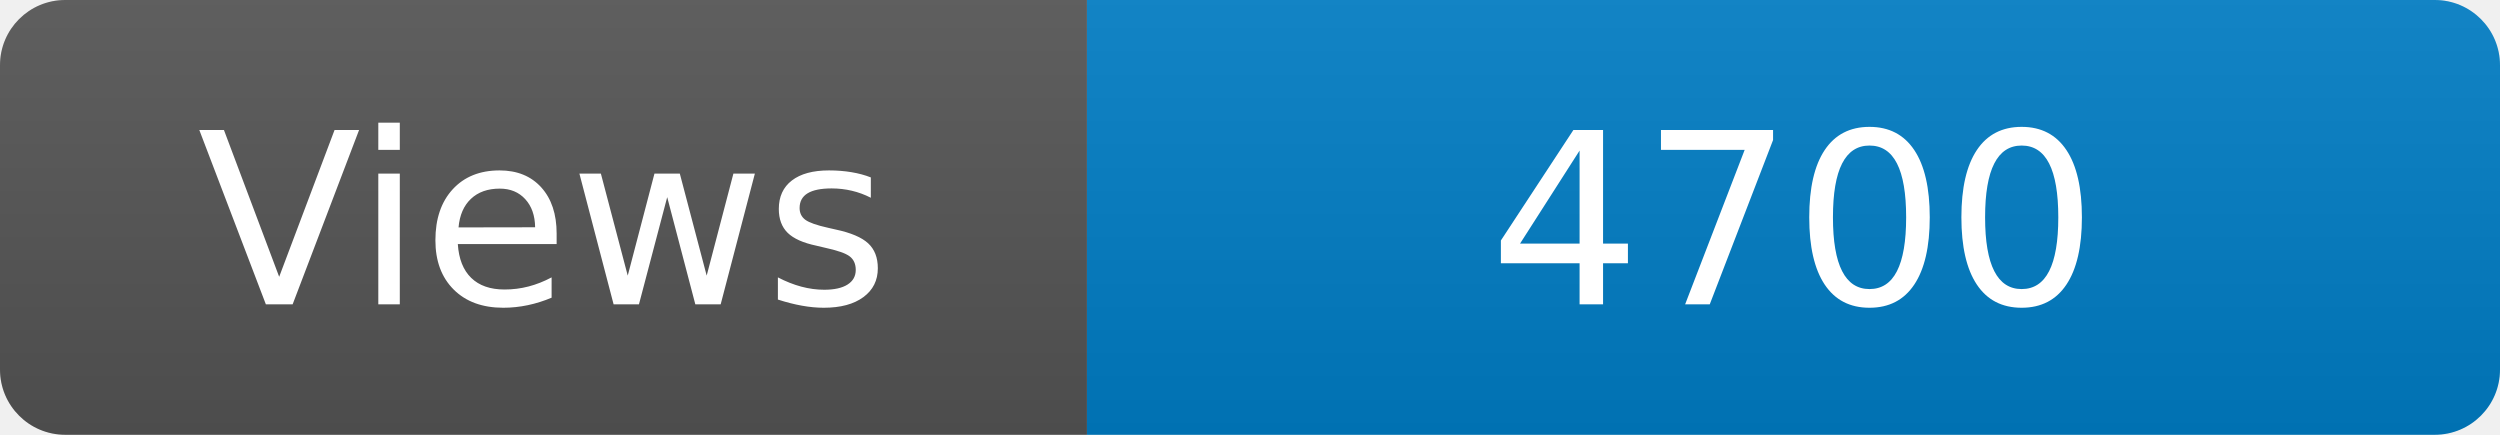
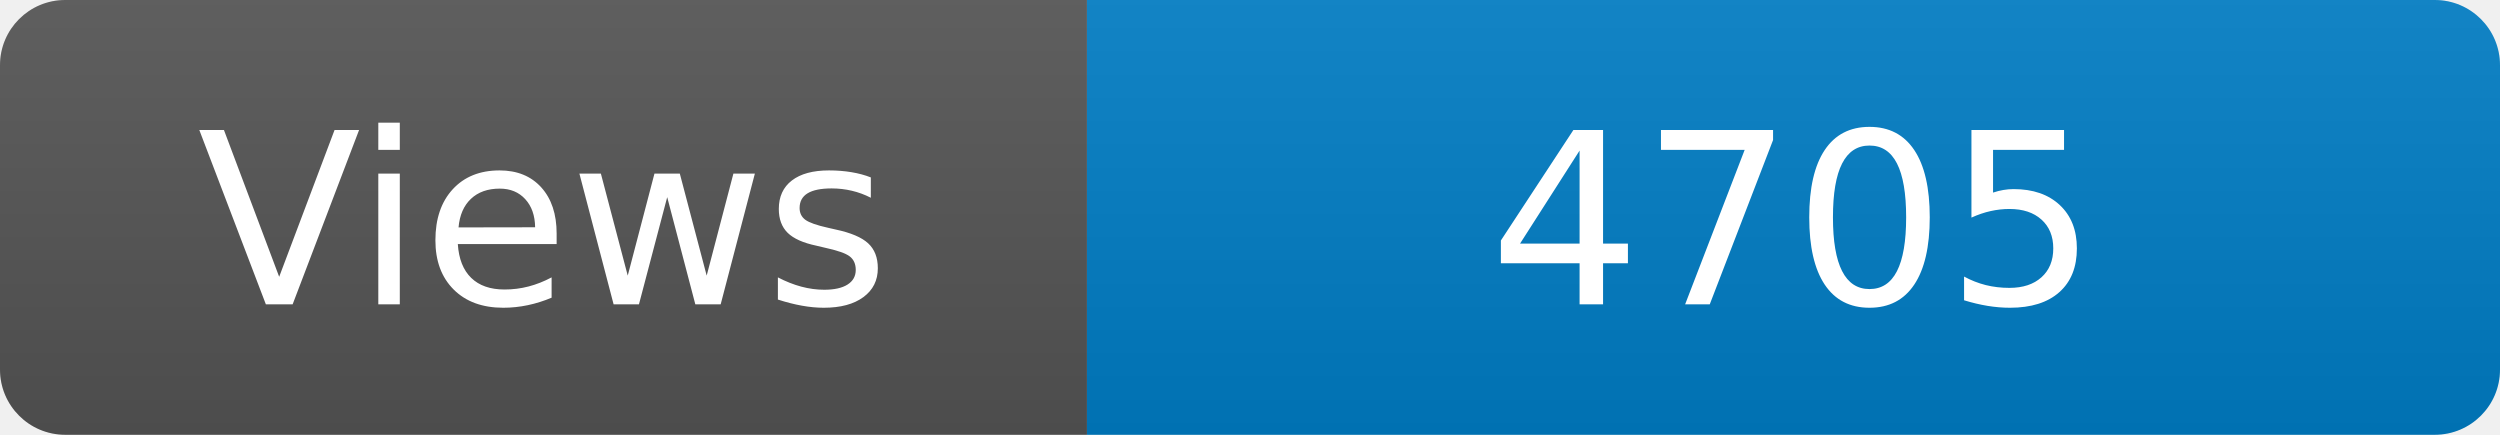
<svg xmlns="http://www.w3.org/2000/svg" width="115" height="20" role="img" aria-label="Maintained?: yes">
  <linearGradient id="s" x2="0" y2="100%">
    <stop offset="0" stop-color="#bbb" stop-opacity=".1" />
    <stop offset="1" stop-opacity=".1" />
  </linearGradient>
  <clipPath id="r">
    <rect width="115" height="20" rx="3" fill="#fff" />
  </clipPath>
  <g clip-path="url(#r)">
    <rect width="50" height="20" fill="#555" />
    <rect x="50" width="160" height="20" fill="#007ec6" />
    <rect width="115" height="20" fill="url(#s)" />
  </g>
  <g fill="#fff" text-anchor="middle" font-family="Verdana,Geneva,DejaVu Sans,sans-serif" font-size="110">
    <text x="250" y="140" transform="scale(.1)" fill="#fff">Views</text>
-     <text x="825" y="140" transform="scale(.1)" fill="#fff">4700</text>
+     <text x="825" y="140" transform="scale(.1)" fill="#fff">4705</text>
  </g>
</svg>
